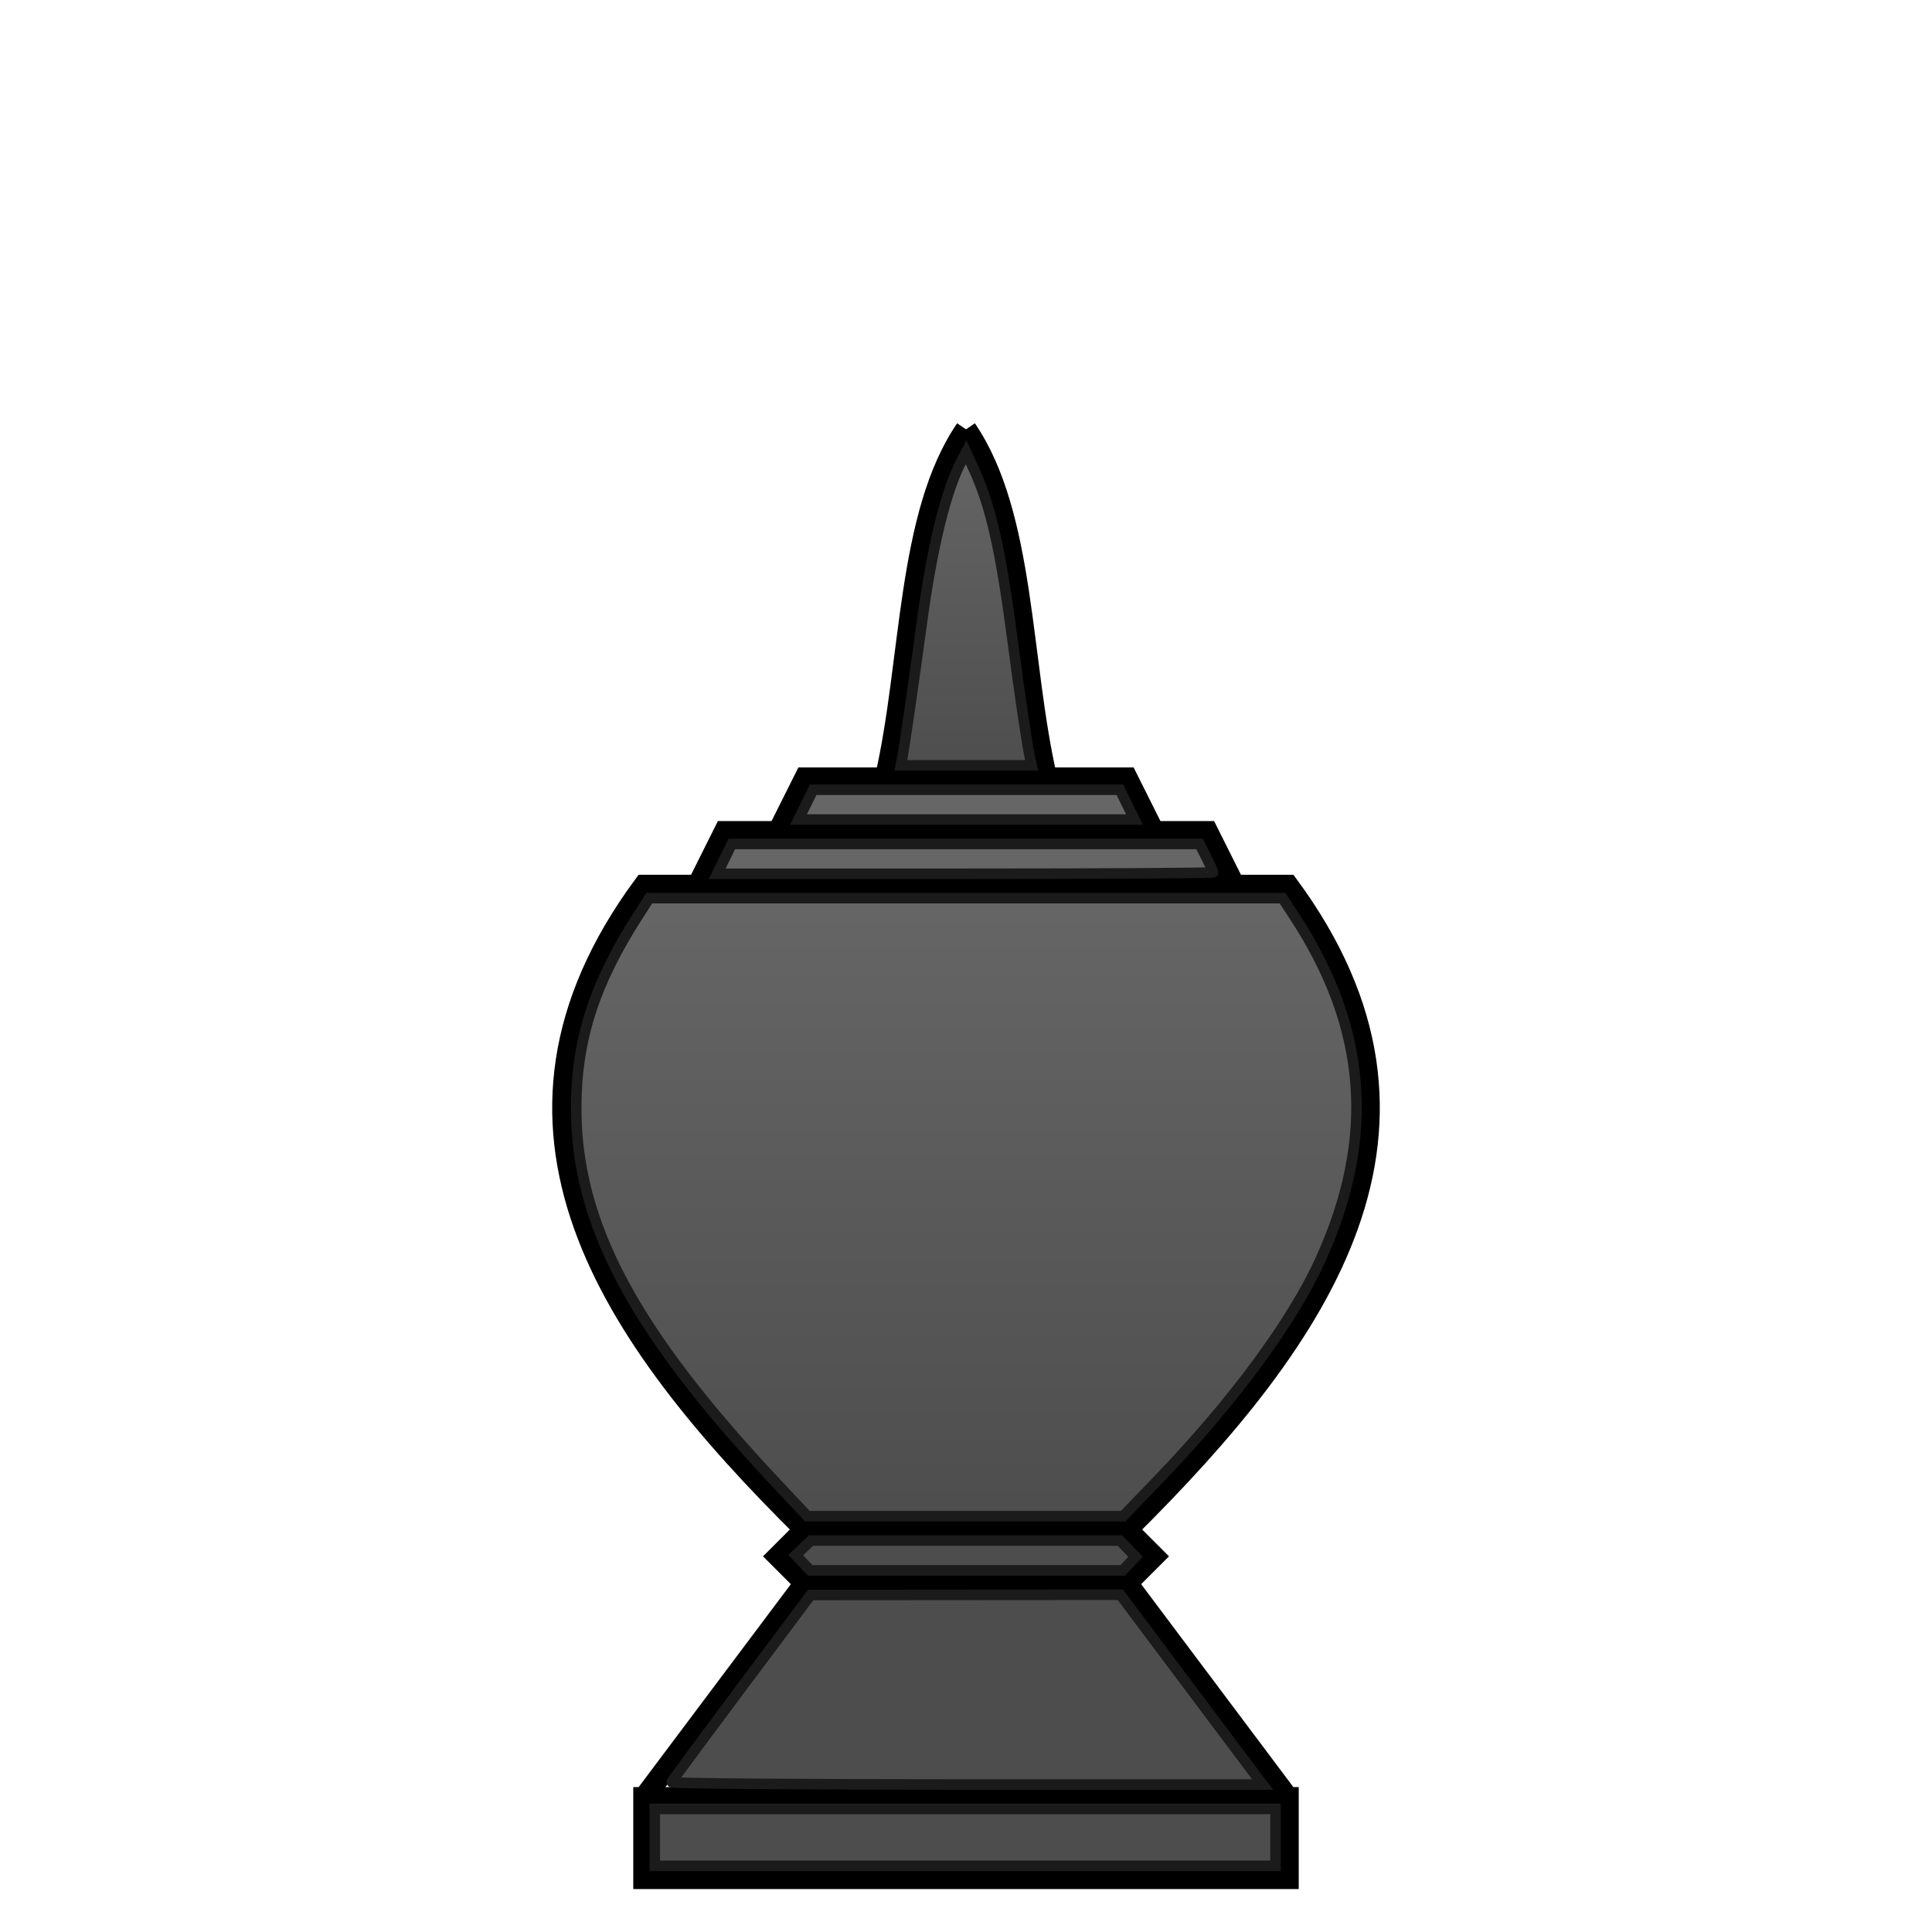
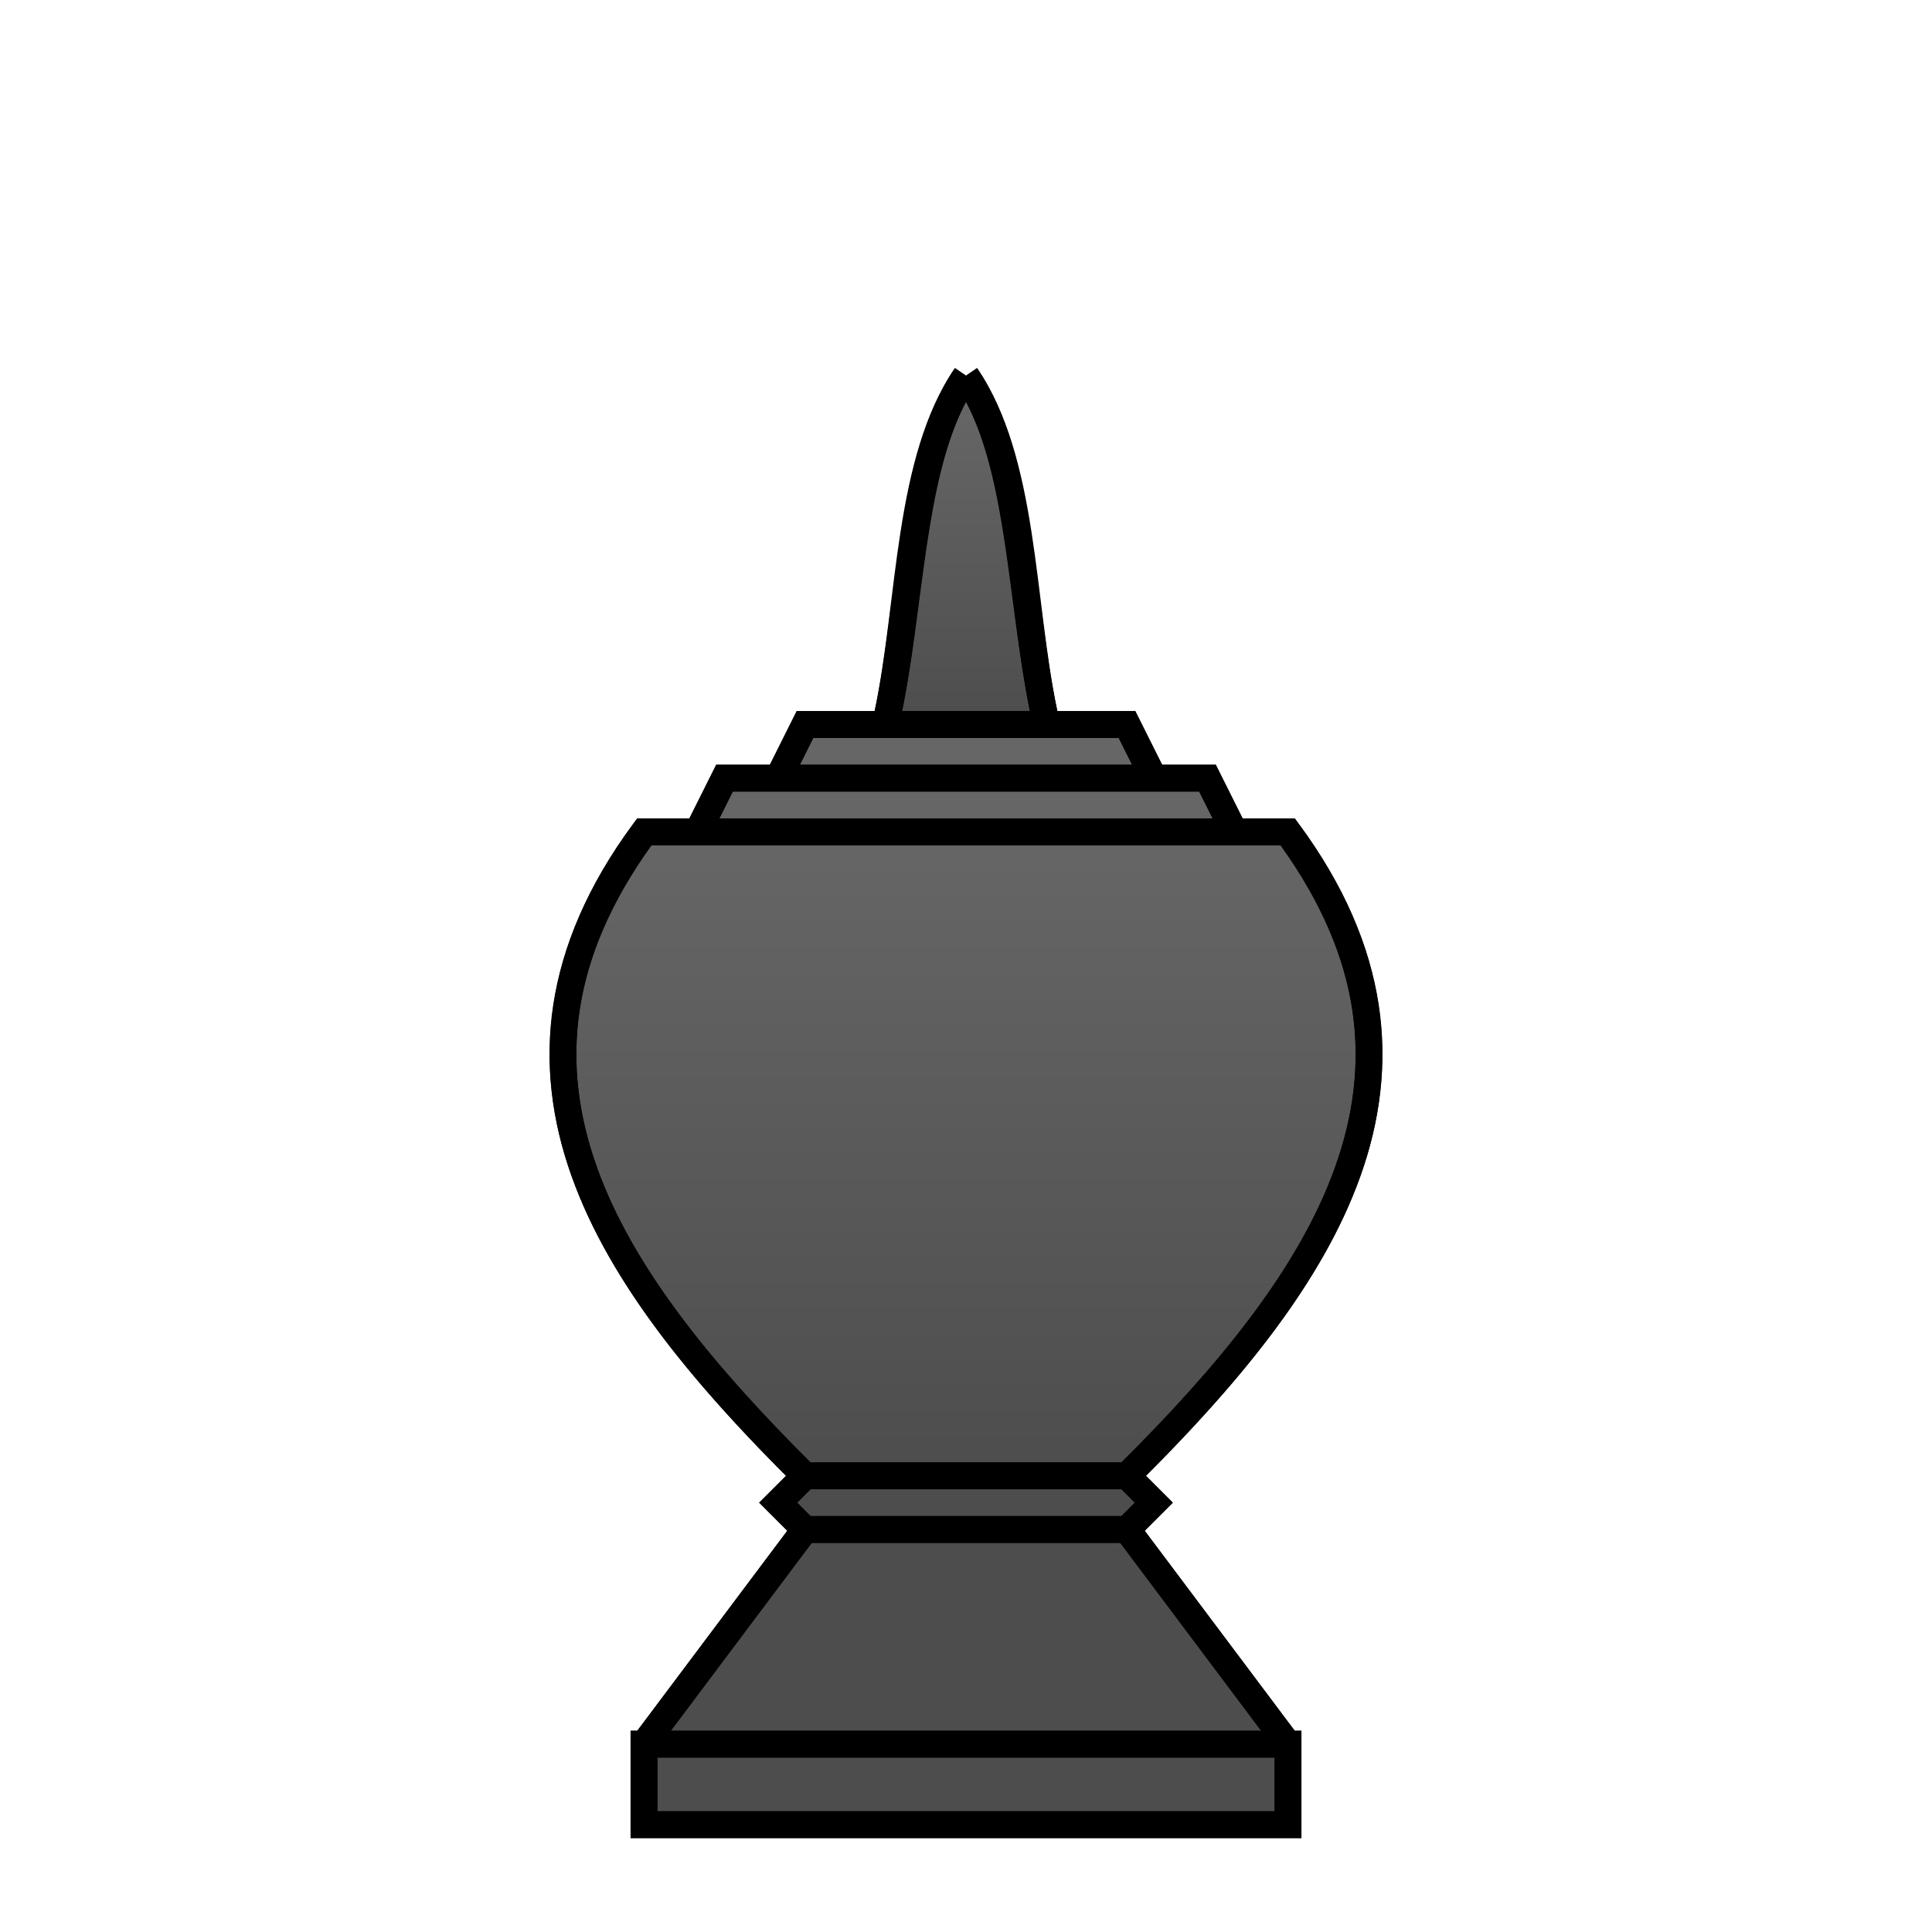
<svg xmlns="http://www.w3.org/2000/svg" xmlns:xlink="http://www.w3.org/1999/xlink" width="360" height="360" viewBox="0 0 95.25 95.25" version="1.1" id="svg8">
  <defs id="defs2">
-     <linearGradient id="linearGradient3320">
-       <stop style="stop-color:#666666;stop-opacity:1;" offset="0" id="stop3316" />
-       <stop style="stop-color:#4d4d4d;stop-opacity:1" offset="1" id="stop3318" />
+     <linearGradient id="linearGradient2566">
+       <stop id="stop2562" offset="0" style="stop-color:#666666;stop-opacity:1" />
+       <stop id="stop2564" offset="1" style="stop-color:#4d4d4d;stop-opacity:1" />
    </linearGradient>
-     <linearGradient id="linearGradient3312">
-       <stop style="stop-color:#666666;stop-opacity:1;" offset="0" id="stop3308" />
-       <stop style="stop-color:#4d4d4d;stop-opacity:1" offset="1" id="stop3310" />
+     <linearGradient id="linearGradient2491">
+       <stop style="stop-color:#666666;stop-opacity:1" offset="0" id="stop2487" />
+       <stop style="stop-color:#4d4d4d;stop-opacity:1" offset="1" id="stop2489" />
    </linearGradient>
-     <linearGradient xlink:href="#linearGradient3312" id="linearGradient3314" x1="180" y1="165" x2="180" y2="285" gradientUnits="userSpaceOnUse" />
-     <linearGradient xlink:href="#linearGradient3320" id="linearGradient3322" x1="180" y1="80" x2="180" y2="145" gradientUnits="userSpaceOnUse" />
+     <linearGradient xlink:href="#linearGradient2566" id="linearGradient2493" x1="180" y1="155" x2="180" y2="275" gradientUnits="userSpaceOnUse" />
+     <linearGradient xlink:href="#linearGradient2491" id="linearGradient2503" x1="180" y1="75" x2="180" y2="135" gradientUnits="userSpaceOnUse" />
  </defs>
-   <g id="layer1" transform="translate(0,-201.75)">
-     <path style="fill:none;stroke:#000000;stroke-width:1.058;stroke-miterlimit:4;stroke-dasharray:none" d="M 47.625,294.354 H 31.75 v -3.969 h 15.875" id="path180" />
-     <path style="fill:none;stroke:#000000;stroke-width:1.058;stroke-miterlimit:4;stroke-dasharray:none" d="m 31.75,290.385 7.938,-10.583" id="path184" />
-     <path style="fill:none;stroke:#000000;stroke-width:1.058;stroke-miterlimit:4;stroke-dasharray:none" d="M 47.625,279.802 H 39.688 l -1.323,-1.323 1.323,-1.323 h 7.937" id="path186" />
-     <path style="fill:none;stroke:#000000;stroke-width:1.058;stroke-miterlimit:4;stroke-dasharray:none" d="m 39.688,277.156 c -9.675,-9.581 -16.711,-19.851 -7.938,-31.75 h 15.875" id="path194" />
-     <path style="fill:none;stroke:#000000;stroke-width:1.058;stroke-linecap:butt;stroke-linejoin:miter;stroke-miterlimit:4;stroke-dasharray:none;stroke-opacity:1" d="m 34.396,245.406 1.323,-2.646 H 47.625" id="path196" />
-     <path style="fill:none;stroke:#000000;stroke-width:1.058;stroke-linecap:butt;stroke-linejoin:miter;stroke-miterlimit:4;stroke-dasharray:none;stroke-opacity:1" d="M 38.365,242.76 39.688,240.115 H 47.625" id="path198" />
-     <path style="fill:none;stroke:#000000;stroke-width:1.058;stroke-linecap:butt;stroke-linejoin:miter;stroke-miterlimit:4;stroke-dasharray:none;stroke-opacity:1" d="m 43.656,240.115 c 1.322,-5.733 1.061,-12.951 3.969,-17.198" id="path200" />
-     <path style="fill:none;stroke:#000000;stroke-width:1.058;stroke-miterlimit:4;stroke-dasharray:none" d="M 47.625,294.354 H 63.5 v -3.969 H 47.625" id="path180-3" />
-     <path style="fill:none;stroke:#000000;stroke-width:1.058;stroke-miterlimit:4;stroke-dasharray:none" d="M 63.5,290.385 55.562,279.802" id="path184-6" />
-     <path style="fill:none;stroke:#000000;stroke-width:1.058;stroke-miterlimit:4;stroke-dasharray:none" d="M 47.625,279.802 H 55.562 l 1.323,-1.323 -1.323,-1.323 h -7.937" id="path186-0" />
-     <path style="fill:none;stroke:#000000;stroke-width:1.058;stroke-miterlimit:4;stroke-dasharray:none" d="m 55.562,277.156 c 9.675,-9.581 16.711,-19.851 7.938,-31.75 H 47.625" id="path194-6" />
-     <path style="fill:none;stroke:#000000;stroke-width:1.058;stroke-linecap:butt;stroke-linejoin:miter;stroke-miterlimit:4;stroke-dasharray:none;stroke-opacity:1" d="M 60.854,245.406 59.531,242.76 H 47.625" id="path196-2" />
-     <path style="fill:none;stroke:#000000;stroke-width:1.058;stroke-linecap:butt;stroke-linejoin:miter;stroke-miterlimit:4;stroke-dasharray:none;stroke-opacity:1" d="M 56.885,242.76 55.562,240.115 H 47.625" id="path198-6" />
-     <path style="fill:none;stroke:#000000;stroke-width:1.058;stroke-linecap:butt;stroke-linejoin:miter;stroke-miterlimit:4;stroke-dasharray:none;stroke-opacity:1" d="m 51.594,240.115 c -1.322,-5.733 -1.061,-12.951 -3.969,-17.198" id="path200-1" />
-     <path style="fill:#666666;stroke:#1b1b1b;stroke-width:1.96;stroke-miterlimit:4;stroke-dasharray:none;stroke-opacity:1" d="m 150.153,149.933 1.362,-2.778 h 28.579 28.579 l 1.362,2.778 1.362,2.778 H 180.095 148.791 Z" id="path3290" transform="matrix(0.2645833,0,0,0.2645833,0,201.75)" />
-     <path style="fill:url(#linearGradient3322);stroke:#1b1b1b;stroke-width:1.96;stroke-miterlimit:4;stroke-dasharray:none;stroke-opacity:1;fill-opacity:1" d="m 168.123,141.221 c 0.39,-1.958 2.11,-13.821 3.645,-25.128 1.947,-14.343 4.509,-24.763 7.455,-30.31 l 0.801,-1.509 1.495,3.283 c 3.141,6.899 4.952,14.961 7.198,32.055 1.432,10.9 2.677,19.236 3.265,21.862 l 0.255,1.136 h -12.195 -12.195 z" id="path3292" transform="matrix(0.2645833,0,0,0.2645833,0,201.75)" />
-     <path style="fill:#666666;stroke:#1b1b1b;stroke-width:1.96;stroke-miterlimit:4;stroke-dasharray:none;stroke-opacity:1" d="m 135.001,160.035 1.362,-2.778 h 43.575 43.575 l 1.271,2.509 c 0.699,1.38 1.271,2.63 1.271,2.778 0,0.148 -20.794,0.269 -46.209,0.269 h -46.209 z" id="path3298" transform="matrix(0.2645833,0,0,0.2645833,0,201.75)" />
-     <path style="fill:url(#linearGradient3314);stroke:#1b1b1b;stroke-width:1.96;stroke-miterlimit:4;stroke-dasharray:none;stroke-opacity:1;fill-opacity:1" d="m 144.482,276.166 c -26.432,-28.151 -37.119,-48.206 -37.119,-69.664 0,-12.658 3.349,-23.128 11.431,-35.734 l 2.186,-3.409 h 58.997 58.997 l 2.102,3.197 c 13.747,20.91 15.331,41.444 4.952,64.219 -5.299,11.628 -16.28,26.497 -30.367,41.119 l -6.379,6.622 h -29.418 -29.418 z" id="path3300" transform="matrix(0.2645833,0,0,0.2645833,0,201.75)" />
-     <path style="fill:#4d4d4d;stroke:#1b1b1b;stroke-width:1.96;stroke-miterlimit:4;stroke-dasharray:none;stroke-opacity:1" d="m 149.63,291.198 -1.359,-1.419 1.419,-1.359 1.419,-1.359 h 28.793 28.793 l 1.448,1.512 1.448,1.512 -1.189,1.266 -1.189,1.266 H 180.101 150.989 Z" id="path3302" transform="matrix(0.2645833,0,0,0.2645833,0,201.75)" />
-     <path style="fill:#4d4d4d;stroke:#1b1b1b;stroke-width:1.96;stroke-miterlimit:4;stroke-dasharray:none;stroke-opacity:1" d="m 125.126,332.083 c 0.093,-0.239 5.964,-8.185 13.048,-17.657 l 12.879,-17.221 28.853,-0.021 28.853,-0.021 12.016,16.036 c 6.609,8.82 12.573,16.775 13.255,17.678 l 1.238,1.641 h -55.155 c -30.673,0 -55.081,-0.193 -54.987,-0.435 z" id="path3304" transform="matrix(0.2645833,0,0,0.2645833,0,201.75)" />
-     <path style="fill:#4d4d4d;stroke:#1b1b1b;stroke-width:1.96;stroke-miterlimit:4;stroke-dasharray:none;stroke-opacity:1" d="m 122.011,342.367 v -5.303 h 57.831 57.831 v 5.303 5.303 h -57.831 -57.831 z" id="path3306" transform="matrix(0.2645833,0,0,0.2645833,0,201.75)" />
+   <g id="layer4" style="display:inline">
+     <path style="color:#000000;font-style:normal;font-variant:normal;font-weight:normal;font-stretch:normal;font-size:medium;line-height:normal;font-family:sans-serif;font-variant-ligatures:normal;font-variant-position:normal;font-variant-caps:normal;font-variant-numeric:normal;font-variant-alternates:normal;font-feature-settings:normal;text-indent:0;text-align:start;text-decoration:none;text-decoration-line:none;text-decoration-style:solid;text-decoration-color:#000000;letter-spacing:normal;word-spacing:normal;text-transform:none;writing-mode:lr-tb;direction:ltr;text-orientation:mixed;dominant-baseline:auto;baseline-shift:baseline;text-anchor:start;white-space:normal;shape-padding:0;clip-rule:nonzero;display:inline;overflow:visible;visibility:visible;opacity:1;isolation:auto;mix-blend-mode:normal;color-interpolation:sRGB;color-interpolation-filters:linearRGB;solid-color:#000000;solid-opacity:1;vector-effect:none;fill:#000000;fill-opacity:1;fill-rule:nonzero;stroke:none;stroke-width:5;stroke-linecap:butt;stroke-linejoin:miter;stroke-miterlimit:4;stroke-dasharray:none;stroke-dashoffset:0;stroke-opacity:1;color-rendering:auto;image-rendering:auto;shape-rendering:auto;text-rendering:auto;enable-background:accumulate" d="m 177.941,68.586 c -11.421,16.68 -10.579,43.041 -14.969,63.912 h -14.516 l -5,10.002 h -10 l -5,10.002 h -9.719 l -0.754,1.012 c -16.974,23.02 -18.788,45.12 -11.486,65.611 7.065,19.826 22.334,38.211 39.971,55.875 l -5.002,5.002 5.232,5.232 L 118.748,322.5 h -1.25 v 19.998 H 180 242.502 V 322.5 h -1.25 L 213.301,285.234 218.533,280.002 213.531,275 c 17.636,-17.664 32.906,-36.049 39.971,-55.875 7.302,-20.491 5.487,-42.592 -11.486,-65.611 l -0.754,-1.012 h -9.719 l -5,-10.002 h -10 l -5,-10.002 h -14.516 c -4.389,-20.871 -3.548,-47.232 -14.969,-63.912 L 180,70 Z" id="path2475" transform="scale(0.2645833)" />
+   </g>
+   <g id="layer5">
+     <path style="color:#000000;font-style:normal;font-variant:normal;font-weight:normal;font-stretch:normal;font-size:medium;line-height:normal;font-family:sans-serif;font-variant-ligatures:normal;font-variant-position:normal;font-variant-caps:normal;font-variant-numeric:normal;font-variant-alternates:normal;font-feature-settings:normal;text-indent:0;text-align:start;text-decoration:none;text-decoration-line:none;text-decoration-style:solid;text-decoration-color:#000000;letter-spacing:normal;word-spacing:normal;text-transform:none;writing-mode:lr-tb;direction:ltr;text-orientation:mixed;dominant-baseline:auto;baseline-shift:baseline;text-anchor:start;white-space:normal;shape-padding:0;clip-rule:nonzero;display:inline;overflow:visible;visibility:visible;opacity:1;isolation:auto;mix-blend-mode:normal;color-interpolation:sRGB;color-interpolation-filters:linearRGB;solid-color:#000000;solid-opacity:1;vector-effect:none;fill:url(#linearGradient2503);fill-opacity:1;fill-rule:nonzero;stroke:none;stroke-width:5;stroke-linecap:butt;stroke-linejoin:miter;stroke-miterlimit:4;stroke-dasharray:none;stroke-dashoffset:0;stroke-opacity:1;color-rendering:auto;image-rendering:auto;shape-rendering:auto;text-rendering:auto;enable-background:accumulate" d="m 180,74.869 c 7.672,14.622 7.836,37.709 11.912,57.629 H 180 168.088 C 172.164,112.578 172.328,89.491 180,74.869 Z" id="path2473" transform="scale(0.2645833)" />
+     <path style="color:#000000;font-style:normal;font-variant:normal;font-weight:normal;font-stretch:normal;font-size:medium;line-height:normal;font-family:sans-serif;font-variant-ligatures:normal;font-variant-position:normal;font-variant-caps:normal;font-variant-numeric:normal;font-variant-alternates:normal;font-feature-settings:normal;text-indent:0;text-align:start;text-decoration:none;text-decoration-line:none;text-decoration-style:solid;text-decoration-color:#000000;letter-spacing:normal;word-spacing:normal;text-transform:none;writing-mode:lr-tb;direction:ltr;text-orientation:mixed;dominant-baseline:auto;baseline-shift:baseline;text-anchor:start;white-space:normal;shape-padding:0;clip-rule:nonzero;display:inline;overflow:visible;visibility:visible;opacity:1;isolation:auto;mix-blend-mode:normal;color-interpolation:sRGB;color-interpolation-filters:linearRGB;solid-color:#000000;solid-opacity:1;vector-effect:none;fill:#666666;fill-opacity:1;fill-rule:nonzero;stroke:none;stroke-width:5;stroke-linecap:butt;stroke-linejoin:miter;stroke-miterlimit:4;stroke-dasharray:none;stroke-dashoffset:0;stroke-opacity:1;color-rendering:auto;image-rendering:auto;shape-rendering:auto;text-rendering:auto;enable-background:accumulate" d="M 151.543,137.502 H 180 208.457 L 210.955,142.5 H 180 149.045 Z" id="path2471" transform="scale(0.2645833)" />
+     <path style="color:#000000;font-style:normal;font-variant:normal;font-weight:normal;font-stretch:normal;font-size:medium;line-height:normal;font-family:sans-serif;font-variant-ligatures:normal;font-variant-position:normal;font-variant-caps:normal;font-variant-numeric:normal;font-variant-alternates:normal;font-feature-settings:normal;text-indent:0;text-align:start;text-decoration:none;text-decoration-line:none;text-decoration-style:solid;text-decoration-color:#000000;letter-spacing:normal;word-spacing:normal;text-transform:none;writing-mode:lr-tb;direction:ltr;text-orientation:mixed;dominant-baseline:auto;baseline-shift:baseline;text-anchor:start;white-space:normal;shape-padding:0;clip-rule:nonzero;display:inline;overflow:visible;visibility:visible;opacity:1;isolation:auto;mix-blend-mode:normal;color-interpolation:sRGB;color-interpolation-filters:linearRGB;solid-color:#000000;solid-opacity:1;vector-effect:none;fill:#666666;fill-opacity:1;fill-rule:nonzero;stroke:none;stroke-width:5;stroke-linecap:butt;stroke-linejoin:miter;stroke-miterlimit:4;stroke-dasharray:none;stroke-dashoffset:0;stroke-opacity:1;color-rendering:auto;image-rendering:auto;shape-rendering:auto;text-rendering:auto;enable-background:accumulate" d="M 136.543,147.498 H 180 223.457 l 2.498,5.004 H 180 134.045 Z" id="path2469" transform="scale(0.2645833)" />
+     <path style="color:#000000;font-style:normal;font-variant:normal;font-weight:normal;font-stretch:normal;font-size:medium;line-height:normal;font-family:sans-serif;font-variant-ligatures:normal;font-variant-position:normal;font-variant-caps:normal;font-variant-numeric:normal;font-variant-alternates:normal;font-feature-settings:normal;text-indent:0;text-align:start;text-decoration:none;text-decoration-line:none;text-decoration-style:solid;text-decoration-color:#000000;letter-spacing:normal;word-spacing:normal;text-transform:none;writing-mode:lr-tb;direction:ltr;text-orientation:mixed;dominant-baseline:auto;baseline-shift:baseline;text-anchor:start;white-space:normal;shape-padding:0;clip-rule:nonzero;display:inline;overflow:visible;visibility:visible;opacity:1;isolation:auto;mix-blend-mode:normal;color-interpolation:sRGB;color-interpolation-filters:linearRGB;solid-color:#000000;solid-opacity:1;vector-effect:none;fill:url(#linearGradient2493);fill-opacity:1;fill-rule:nonzero;stroke:none;stroke-width:5;stroke-linecap:butt;stroke-linejoin:miter;stroke-miterlimit:4;stroke-dasharray:none;stroke-dashoffset:0;stroke-opacity:1;color-rendering:auto;image-rendering:auto;shape-rendering:auto;text-rendering:auto;enable-background:accumulate" d="M 121.418,157.5 H 180 238.582 c 15.474,21.539 16.947,41.04 10.209,59.949 -6.755,18.956 -21.959,37.274 -39.826,55.053 H 180 151.035 c -17.867,-17.779 -33.071,-36.097 -39.826,-55.053 -6.738,-18.909 -5.265,-38.41 10.209,-59.949 z" id="path2467" transform="scale(0.2645833)" />
+     <path style="color:#000000;font-style:normal;font-variant:normal;font-weight:normal;font-stretch:normal;font-size:medium;line-height:normal;font-family:sans-serif;font-variant-ligatures:normal;font-variant-position:normal;font-variant-caps:normal;font-variant-numeric:normal;font-variant-alternates:normal;font-feature-settings:normal;text-indent:0;text-align:start;text-decoration:none;text-decoration-line:none;text-decoration-style:solid;text-decoration-color:#000000;letter-spacing:normal;word-spacing:normal;text-transform:none;writing-mode:lr-tb;direction:ltr;text-orientation:mixed;dominant-baseline:auto;baseline-shift:baseline;text-anchor:start;white-space:normal;shape-padding:0;clip-rule:nonzero;display:inline;overflow:visible;visibility:visible;opacity:1;isolation:auto;mix-blend-mode:normal;color-interpolation:sRGB;color-interpolation-filters:linearRGB;solid-color:#000000;solid-opacity:1;vector-effect:none;fill:#4d4d4d;fill-opacity:1;fill-rule:nonzero;stroke:none;stroke-width:5;stroke-linecap:butt;stroke-linejoin:miter;stroke-miterlimit:4;stroke-dasharray:none;stroke-dashoffset:0;stroke-opacity:1;color-rendering:auto;image-rendering:auto;shape-rendering:auto;text-rendering:auto;enable-background:accumulate" d="M 151.033,277.5 H 180 208.967 l 2.494,2.496 -2.494,2.502 H 180 151.033 l -2.494,-2.502 z" id="path2465" transform="scale(0.2645833)" />
+     <path style="color:#000000;font-style:normal;font-variant:normal;font-weight:normal;font-stretch:normal;font-size:medium;line-height:normal;font-family:sans-serif;font-variant-ligatures:normal;font-variant-position:normal;font-variant-caps:normal;font-variant-numeric:normal;font-variant-alternates:normal;font-feature-settings:normal;text-indent:0;text-align:start;text-decoration:none;text-decoration-line:none;text-decoration-style:solid;text-decoration-color:#000000;letter-spacing:normal;word-spacing:normal;text-transform:none;writing-mode:lr-tb;direction:ltr;text-orientation:mixed;dominant-baseline:auto;baseline-shift:baseline;text-anchor:start;white-space:normal;shape-padding:0;clip-rule:nonzero;display:inline;overflow:visible;visibility:visible;opacity:1;isolation:auto;mix-blend-mode:normal;color-interpolation:sRGB;color-interpolation-filters:linearRGB;solid-color:#000000;solid-opacity:1;vector-effect:none;fill:#4d4d4d;fill-opacity:1;fill-rule:nonzero;stroke:none;stroke-width:5;stroke-linecap:butt;stroke-linejoin:miter;stroke-miterlimit:4;stroke-dasharray:none;stroke-dashoffset:0;stroke-opacity:1;color-rendering:auto;image-rendering:auto;shape-rendering:auto;text-rendering:auto;enable-background:accumulate" d="M 151.248,287.502 H 180 208.752 L 234.998,322.5 H 180 125.002 Z" id="path2463" transform="scale(0.2645833)" />
+     <path style="color:#000000;font-style:normal;font-variant:normal;font-weight:normal;font-stretch:normal;font-size:medium;line-height:normal;font-family:sans-serif;font-variant-ligatures:normal;font-variant-position:normal;font-variant-caps:normal;font-variant-numeric:normal;font-variant-alternates:normal;font-feature-settings:normal;text-indent:0;text-align:start;text-decoration:none;text-decoration-line:none;text-decoration-style:solid;text-decoration-color:#000000;letter-spacing:normal;word-spacing:normal;text-transform:none;writing-mode:lr-tb;direction:ltr;text-orientation:mixed;dominant-baseline:auto;baseline-shift:baseline;text-anchor:start;white-space:normal;shape-padding:0;clip-rule:nonzero;display:inline;overflow:visible;visibility:visible;opacity:1;isolation:auto;mix-blend-mode:normal;color-interpolation:sRGB;color-interpolation-filters:linearRGB;solid-color:#000000;solid-opacity:1;vector-effect:none;fill:#4d4d4d;fill-opacity:1;fill-rule:nonzero;stroke:none;stroke-width:5;stroke-linecap:butt;stroke-linejoin:miter;stroke-miterlimit:4;stroke-dasharray:none;stroke-dashoffset:0;stroke-opacity:1;color-rendering:auto;image-rendering:auto;shape-rendering:auto;text-rendering:auto;enable-background:accumulate" d="M 122.502,327.498 H 180 237.498 V 337.5 H 180 122.502 Z" id="path2404" transform="scale(0.2645833)" />
+   </g>
+   <g id="layer1" transform="translate(0,-201.75)" style="display:inline">
+     <path style="fill:none;stroke:#000000;stroke-width:1.323;stroke-miterlimit:4;stroke-dasharray:none" d="M 47.625,291.708 H 31.75 v -3.969 h 15.875" id="path180" />
+     <path style="fill:none;stroke:#000000;stroke-width:1.323;stroke-miterlimit:4;stroke-dasharray:none" d="m 31.75,287.74 7.938,-10.583" id="path184" />
+     <path style="fill:none;stroke:#000000;stroke-width:1.323;stroke-miterlimit:4;stroke-dasharray:none" d="m 47.625,277.156 h -7.937 l -1.323,-1.323 1.323,-1.323 h 7.937" id="path186" />
+     <path style="fill:none;stroke:#000000;stroke-width:1.323;stroke-miterlimit:4;stroke-dasharray:none" d="m 39.687,274.51 c -9.675,-9.581 -16.711,-19.851 -7.938,-31.75 h 15.875" id="path194" />
+     <path style="fill:none;stroke:#000000;stroke-width:1.323;stroke-linecap:butt;stroke-linejoin:miter;stroke-miterlimit:4;stroke-dasharray:none;stroke-opacity:1" d="m 34.396,242.76 1.323,-2.646 h 11.906" id="path196" />
+     <path style="fill:none;stroke:#000000;stroke-width:1.323;stroke-linecap:butt;stroke-linejoin:miter;stroke-miterlimit:4;stroke-dasharray:none;stroke-opacity:1" d="m 38.365,240.115 1.323,-2.646 h 7.938" id="path198" />
+     <path style="fill:none;stroke:#000000;stroke-width:1.323;stroke-linecap:butt;stroke-linejoin:miter;stroke-miterlimit:4;stroke-dasharray:none;stroke-opacity:1" d="m 43.656,237.469 c 1.322,-5.733 1.061,-12.951 3.969,-17.198" id="path200" />
+     <path style="fill:none;stroke:#000000;stroke-width:1.323;stroke-miterlimit:4;stroke-dasharray:none" d="m 47.625,291.708 h 15.875 v -3.969 h -15.875" id="path180-3" />
+     <path style="fill:none;stroke:#000000;stroke-width:1.323;stroke-miterlimit:4;stroke-dasharray:none" d="m 63.5,287.74 -7.938,-10.583" id="path184-6" />
+     <path style="fill:none;stroke:#000000;stroke-width:1.323;stroke-miterlimit:4;stroke-dasharray:none" d="m 47.625,277.156 h 7.937 l 1.323,-1.323 -1.323,-1.323 H 47.625" id="path186-0" />
+     <path style="fill:none;stroke:#000000;stroke-width:1.323;stroke-miterlimit:4;stroke-dasharray:none" d="m 55.562,274.51 c 9.675,-9.581 16.711,-19.851 7.938,-31.75 h -15.875" id="path194-6" />
+     <path style="fill:none;stroke:#000000;stroke-width:1.323;stroke-linecap:butt;stroke-linejoin:miter;stroke-miterlimit:4;stroke-dasharray:none;stroke-opacity:1" d="m 60.854,242.76 -1.323,-2.646 h -11.906" id="path196-2" />
+     <path style="fill:none;stroke:#000000;stroke-width:1.323;stroke-linecap:butt;stroke-linejoin:miter;stroke-miterlimit:4;stroke-dasharray:none;stroke-opacity:1" d="m 56.885,240.115 -1.323,-2.646 h -7.938" id="path198-6" />
+     <path style="fill:none;stroke:#000000;stroke-width:1.323;stroke-linecap:butt;stroke-linejoin:miter;stroke-miterlimit:4;stroke-dasharray:none;stroke-opacity:1" d="M 51.594,237.469 C 50.271,231.735 50.533,224.517 47.625,220.271" id="path200-1" />
  </g>
</svg>
